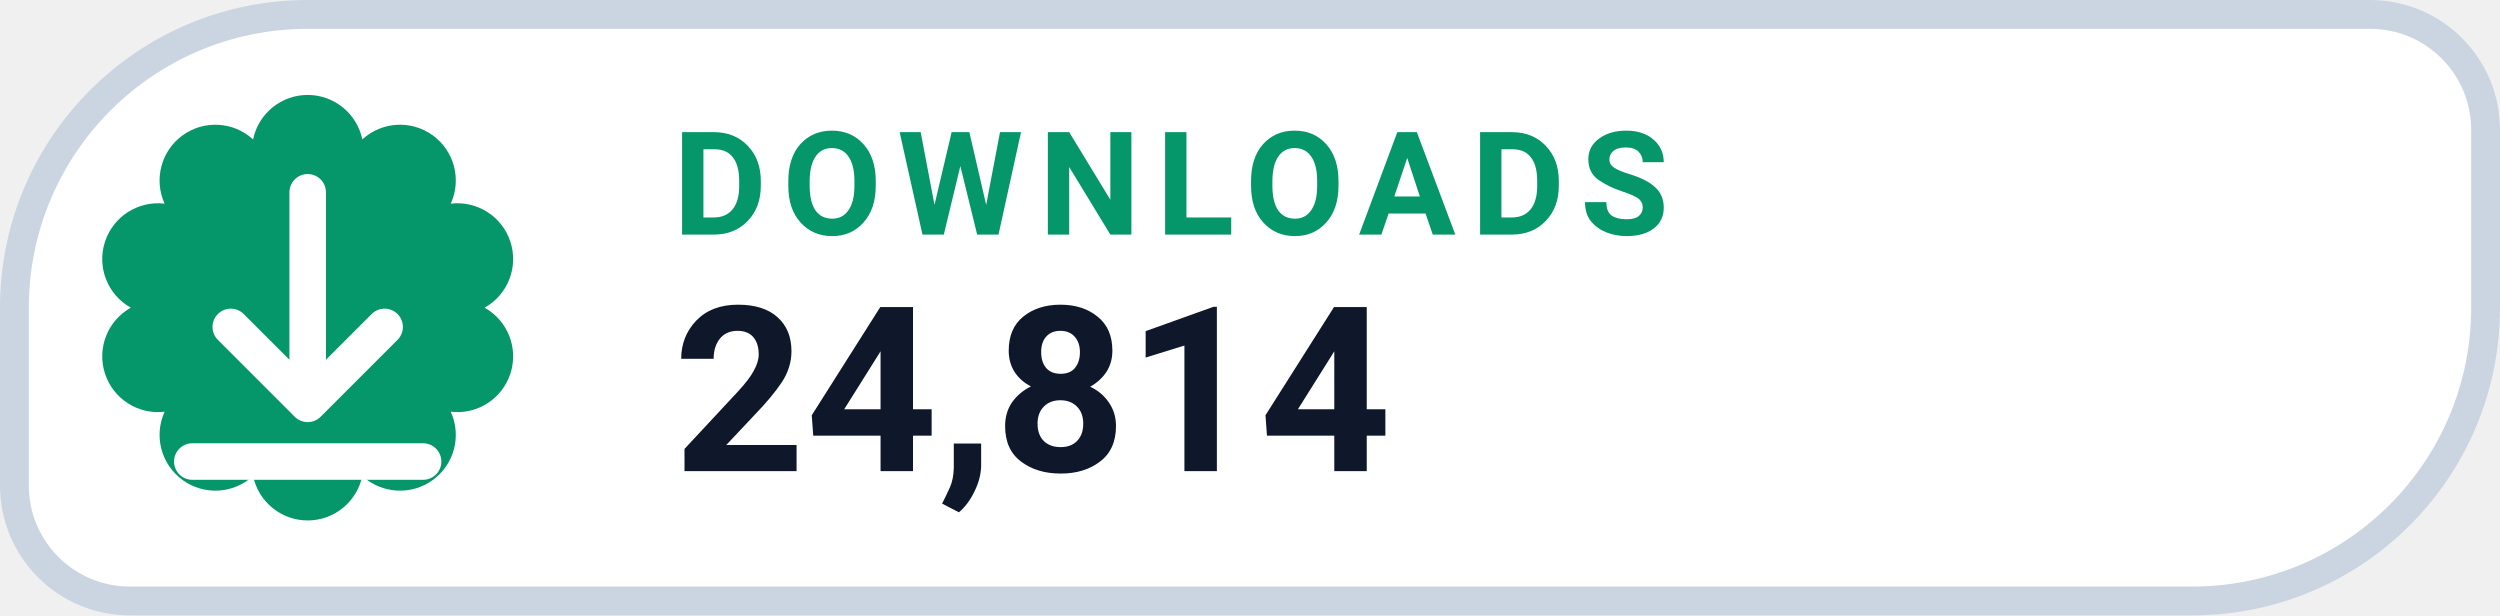
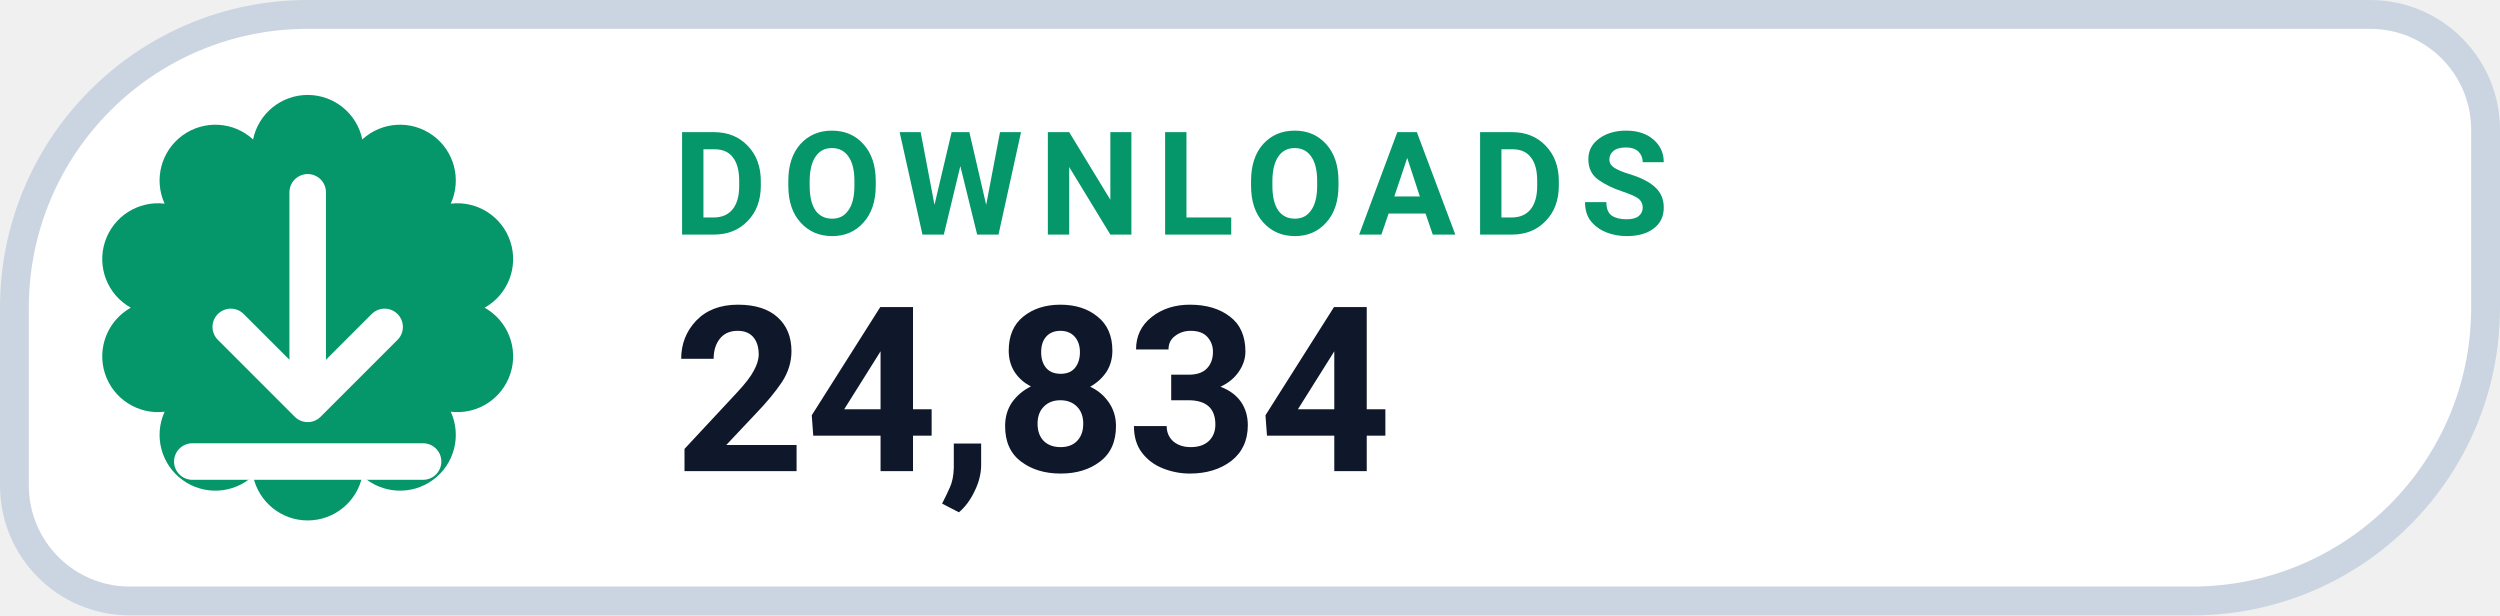
- <svg xmlns="http://www.w3.org/2000/svg" width="130" height="32" viewBox="0 0 130 32" role="img" aria-label="DOWNLOADS 24,814">
+ <svg xmlns="http://www.w3.org/2000/svg" width="130" height="32" viewBox="0 0 130 32" role="img" aria-label="DOWNLOADS 24,834">
  <path d="M 16.00 0.75 H 123.25 A 6.00 6.00 0 0 1 129.25 6.75 V 16.00 A 15.25 15.25 0 0 1 114.00 31.25 H 6.75 A 6.00 6.00 0 0 1 0.75 25.25 V 16.00 A 15.25 15.25 0 0 1 16.00 0.75 Z" fill="#FFFFFF" stroke="#CBD5E1" stroke-width="1.5" />
  <path d="M 13.16 7.25 A 2.90 2.90 0 0 1 18.84 7.25 A 2.90 2.90 0 0 1 23.44 10.59 A 2.90 2.90 0 0 1 25.20 16.00 A 2.90 2.90 0 0 1 23.44 21.41 A 2.90 2.90 0 0 1 18.84 24.75 A 2.90 2.90 0 0 1 13.16 24.75 A 2.90 2.90 0 0 1 8.56 21.41 A 2.90 2.90 0 0 1 6.80 16.00 A 2.90 2.90 0 0 1 8.56 10.59 A 2.90 2.90 0 0 1 13.16 7.25 Z" fill="#059669" />
  <g transform="translate(16 16)" style="color:#FFFFFF;">
    <path d="M0 -6 v11 m0 0 l4 -4 m-4 4 l-4 -4 M-6 8 h12" fill="none" stroke="currentColor" stroke-width="1.9" stroke-linecap="round" stroke-linejoin="round" />
  </g>
  <text x="35" y="12.2" fill="#059669" font-family="-apple-system,BlinkMacSystemFont,'Segoe UI',Roboto,Helvetica,Arial,sans-serif" font-size="7.5" font-weight="700" letter-spacing=".8">DOWNLOADS</text>
-   <text x="35" y="24.5" fill="#0F172A" font-family="-apple-system,BlinkMacSystemFont,'Segoe UI',Roboto,Helvetica,Arial,sans-serif" font-size="12" font-weight="750">24,814</text>
+   <text x="35" y="24.5" fill="#0F172A" font-family="-apple-system,BlinkMacSystemFont,'Segoe UI',Roboto,Helvetica,Arial,sans-serif" font-size="12" font-weight="750">24,834</text>
</svg>
